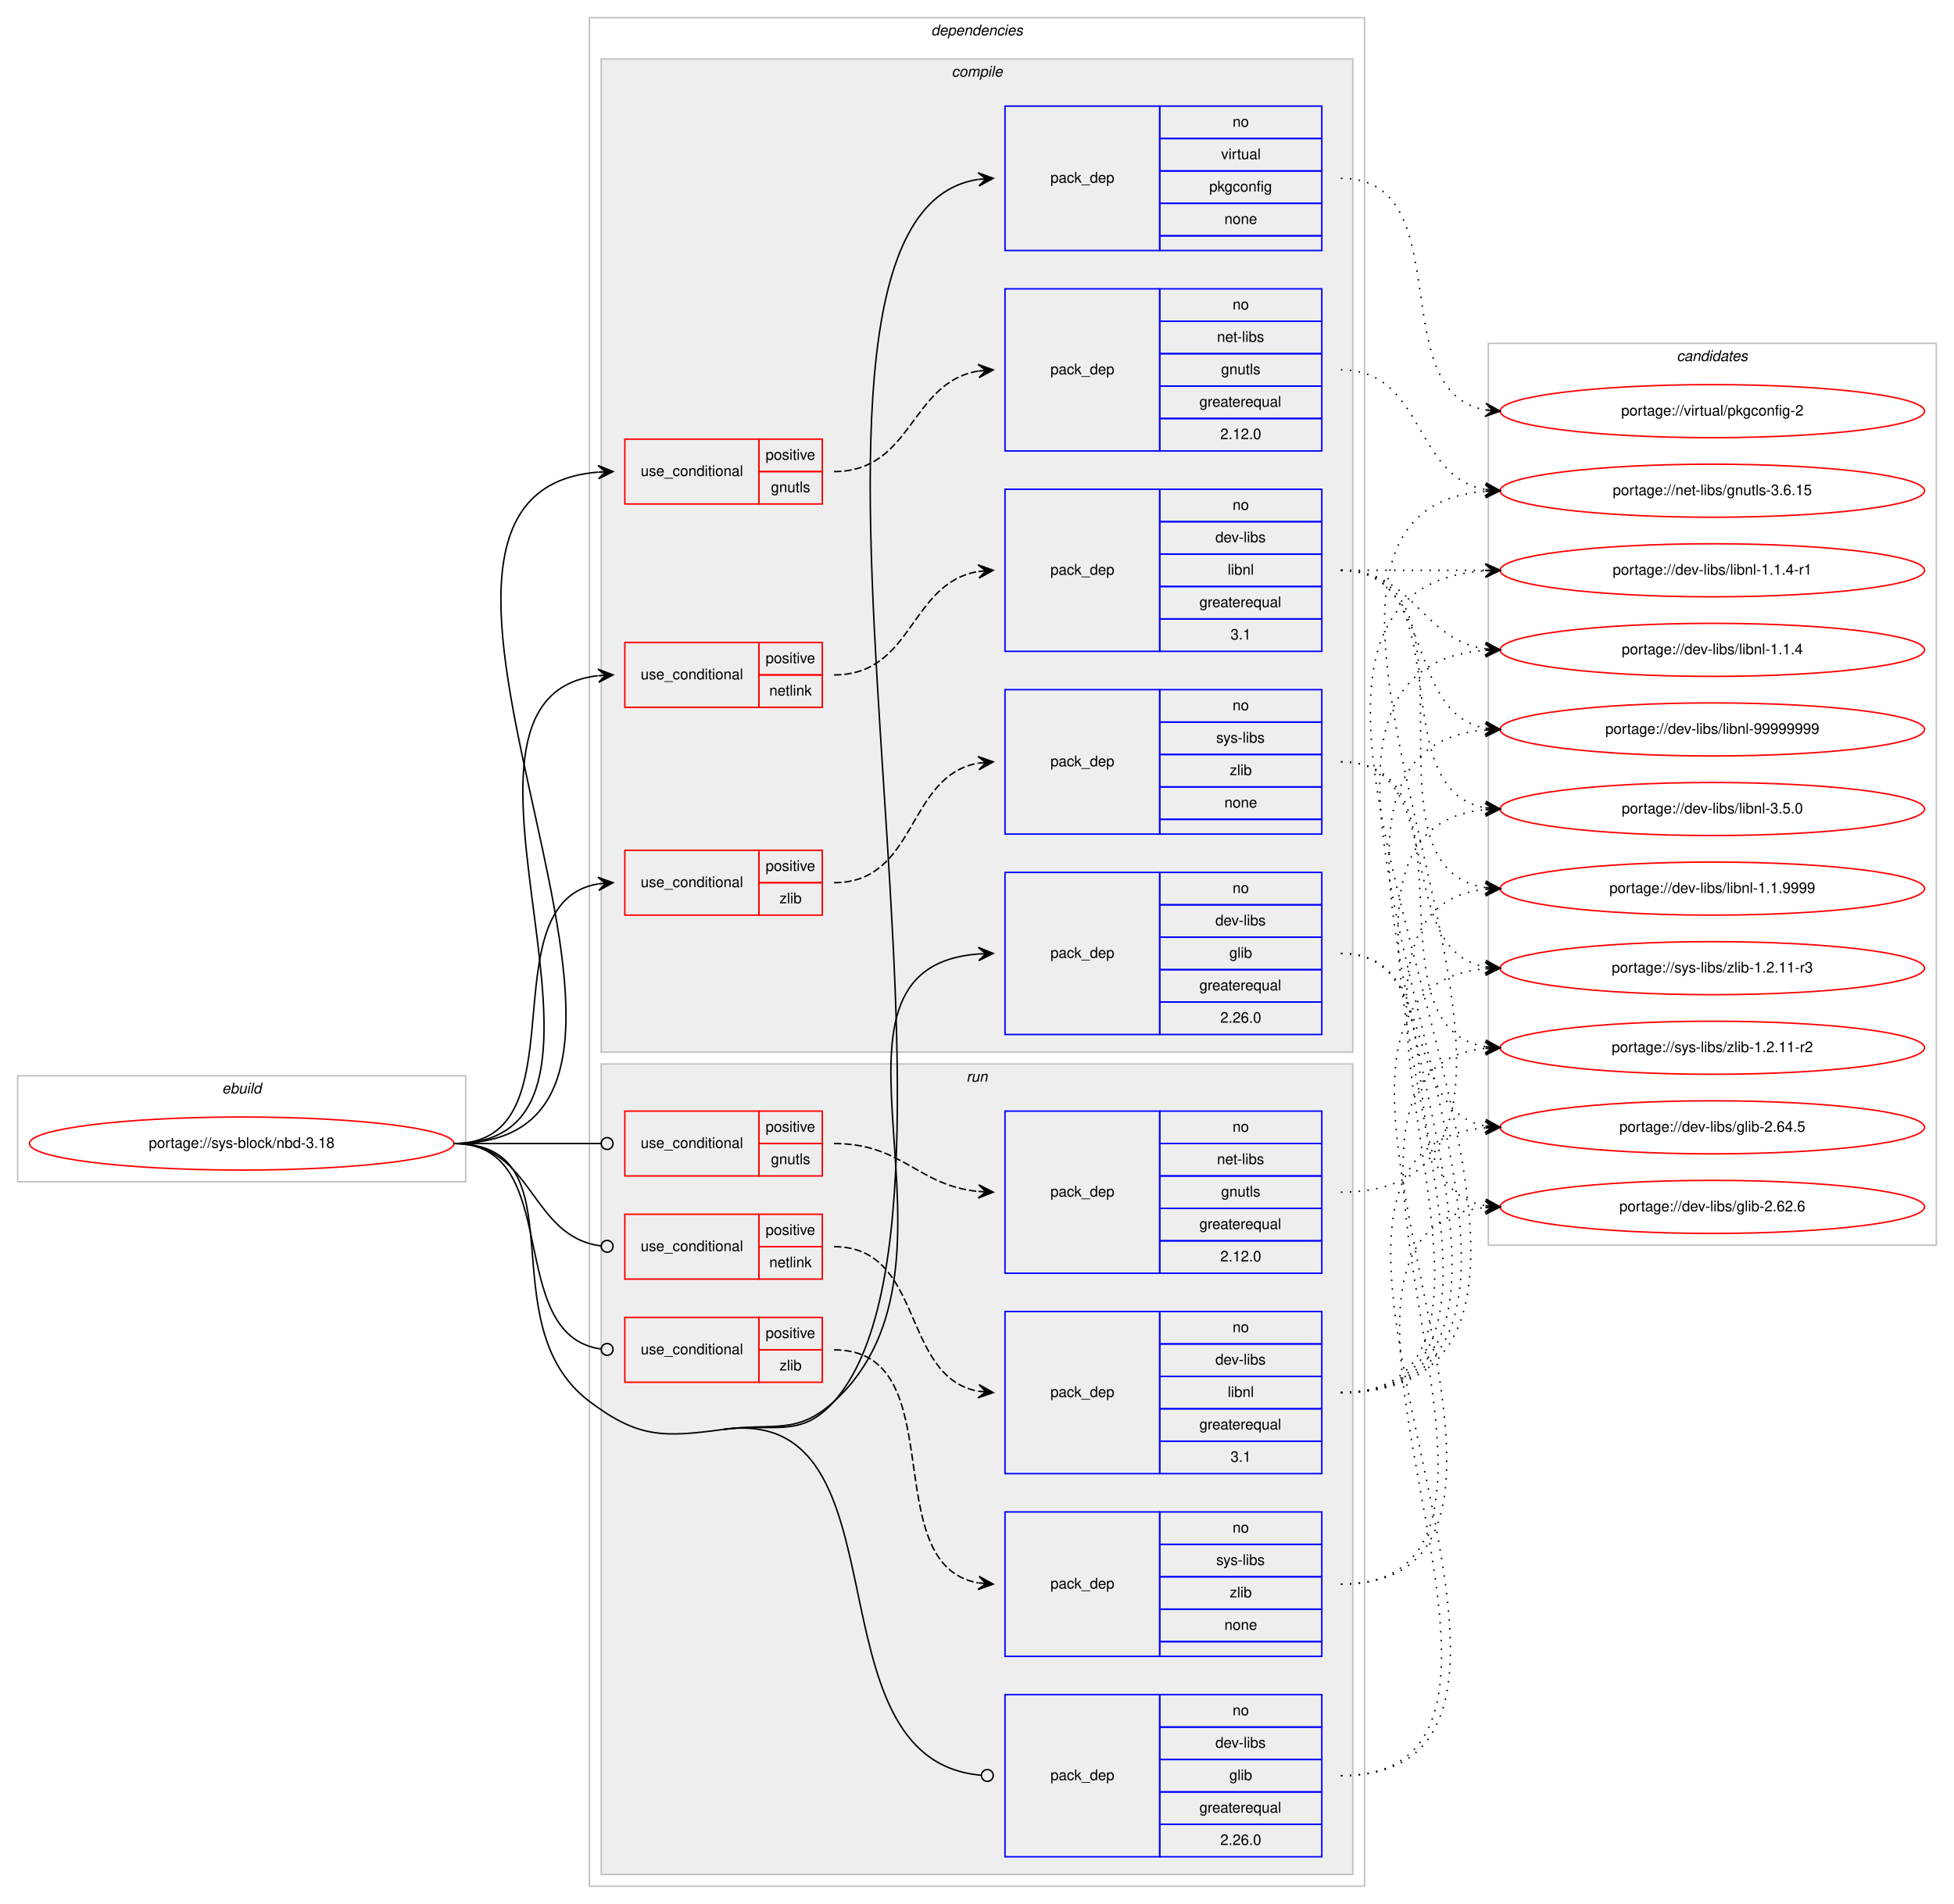
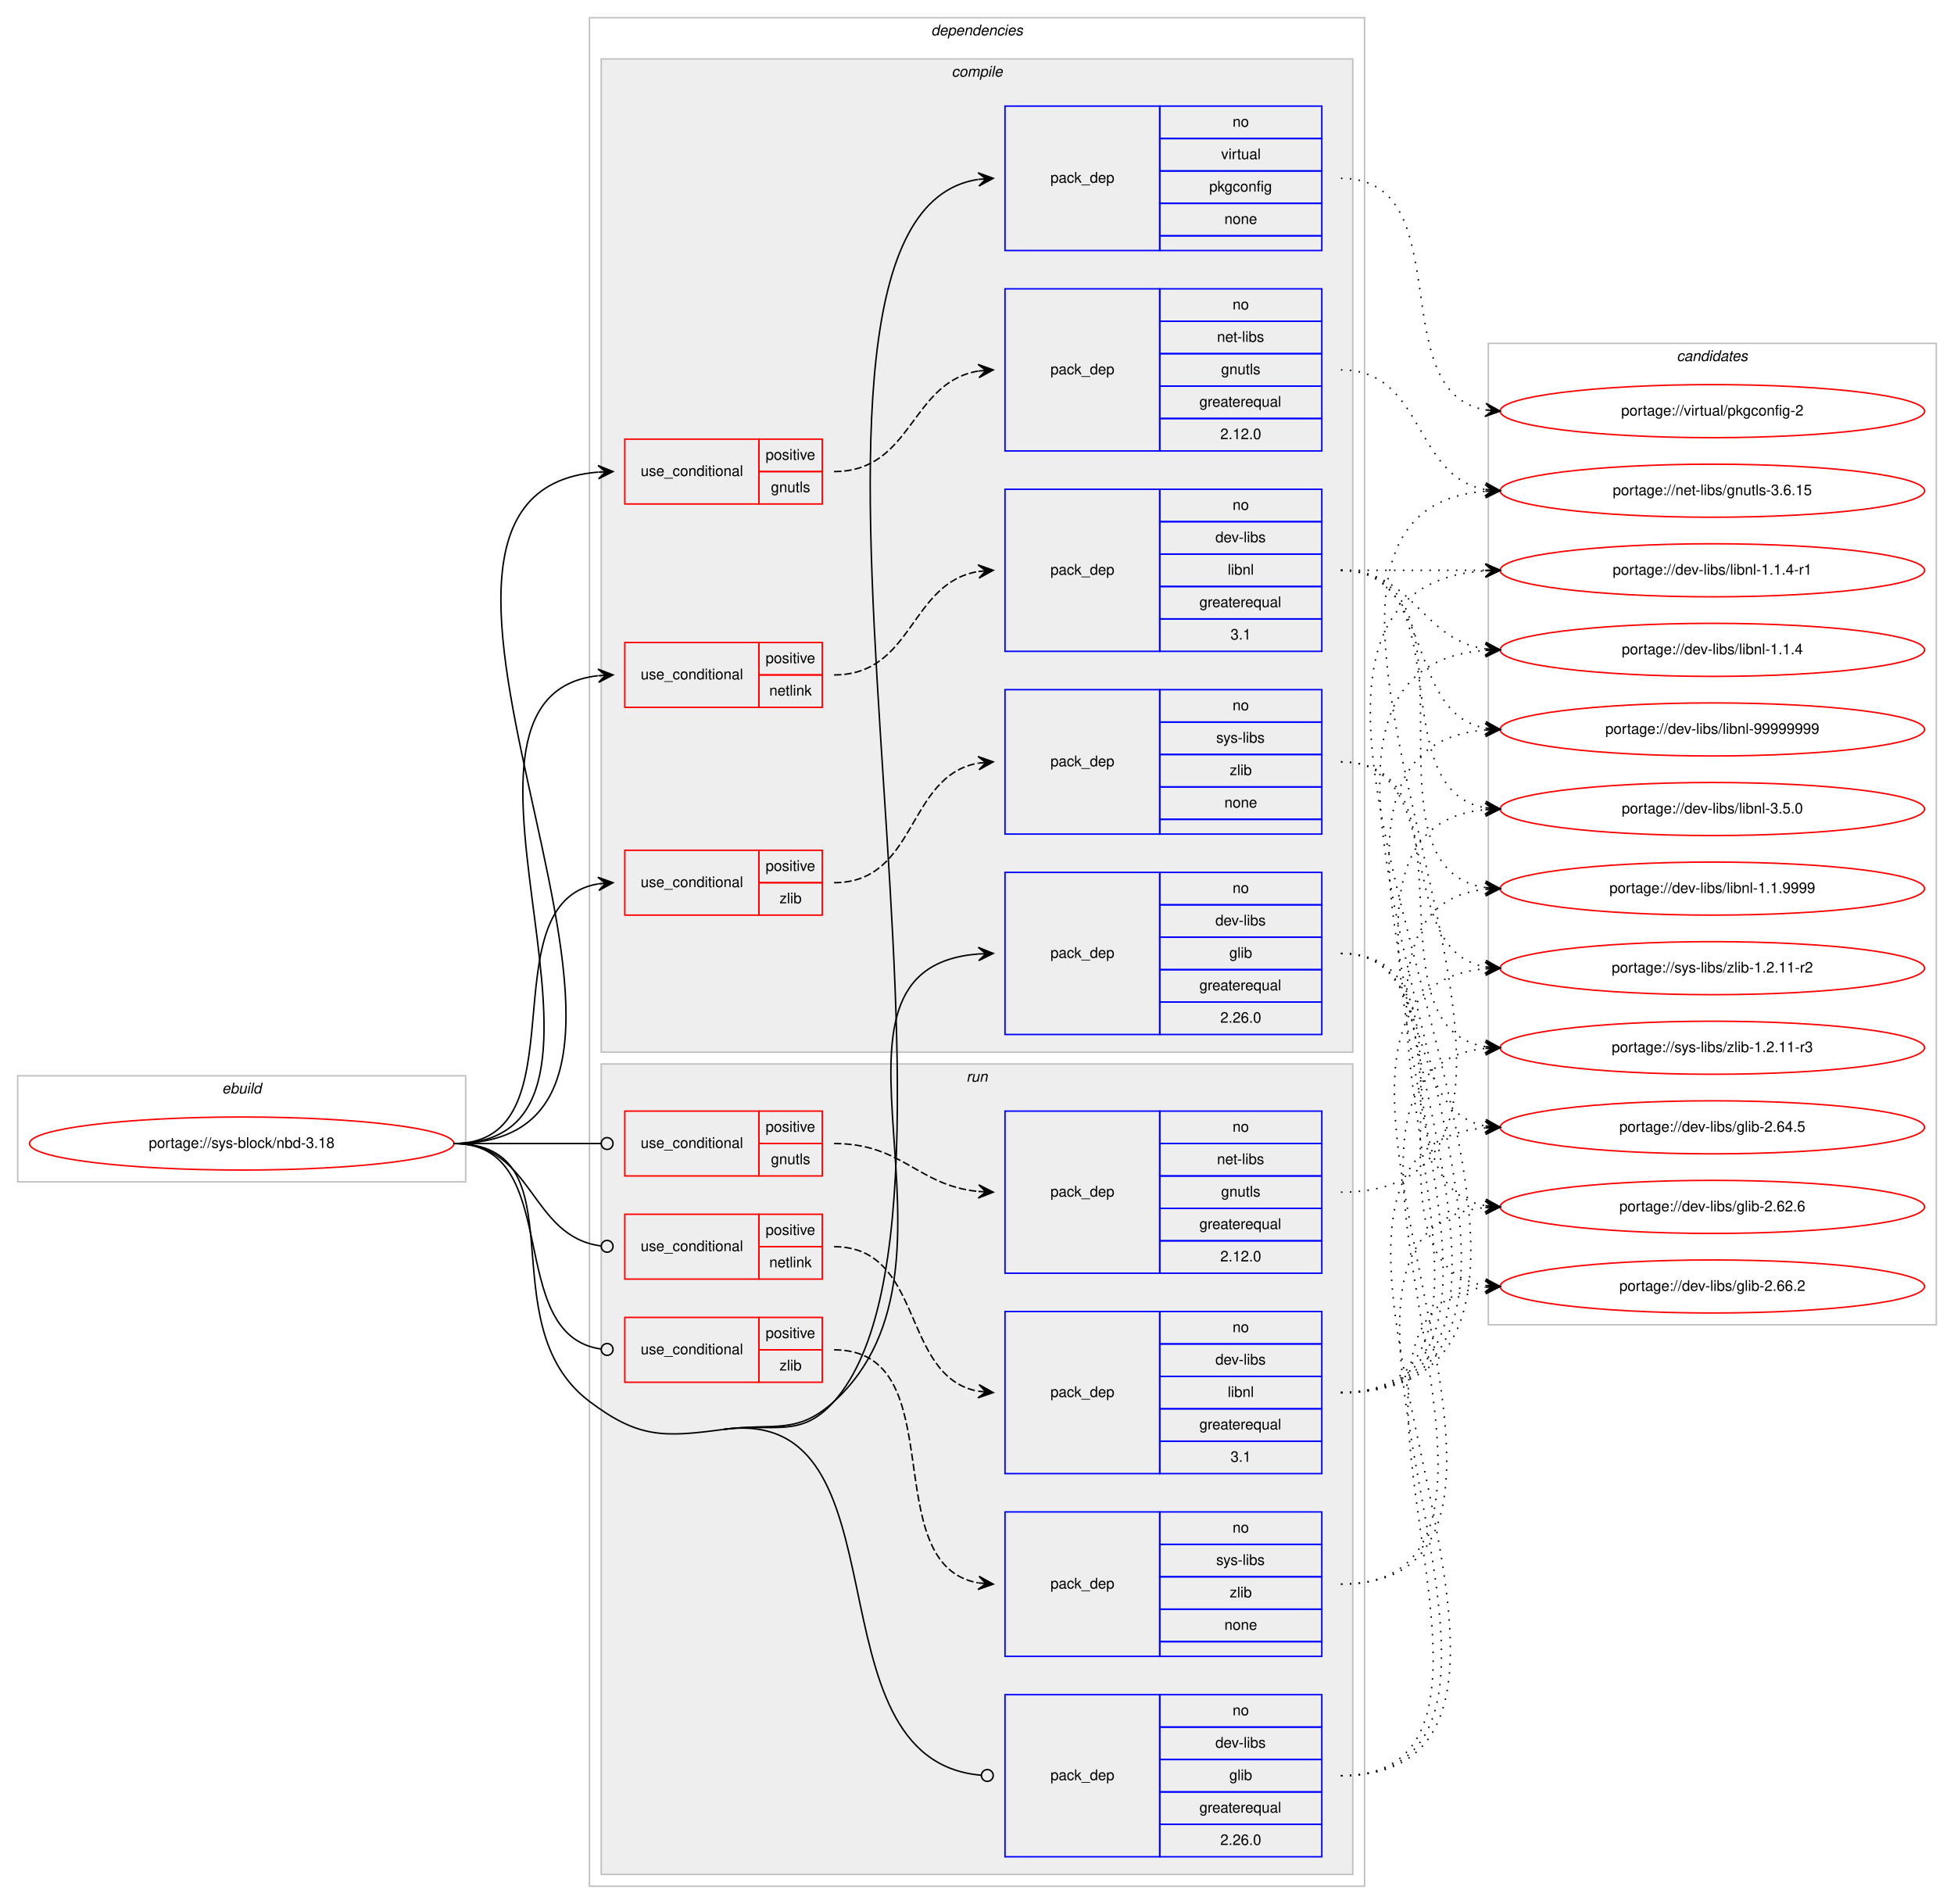
<svg xmlns="http://www.w3.org/2000/svg" xmlns:xlink="http://www.w3.org/1999/xlink" width="1326pt" height="1292pt" viewBox="0.00 0.00 1326.00 1292.00">
  <g id="graph0" class="graph" transform="scale(1 1) rotate(0) translate(4 1288)">
    <polygon fill="#ffffff" stroke="transparent" points="-4,4 -4,-1288 1322,-1288 1322,4 -4,4" />
    <g id="clust1" class="cluster">
      <polygon fill="none" stroke="#c0c0c0" points="8,-486 8,-558 312,-558 312,-486 8,-486" />
      <text text-anchor="start" x="146.663" y="-546" font-family="Helvetica,sans-Serif" font-style="italic" font-size="10.00" fill="#000000">ebuild</text>
    </g>
    <g id="clust2" class="cluster">
      <polygon fill="none" stroke="#c0c0c0" points="396,-8 396,-1276 922,-1276 922,-8 396,-8" />
      <text text-anchor="start" x="627.875" y="-1264" font-family="Helvetica,sans-Serif" font-style="italic" font-size="10.00" fill="#000000">dependencies</text>
    </g>
    <g id="clust3" class="cluster">
      <polygon fill="#eeeeee" stroke="#c0c0c0" points="404,-574 404,-1248 914,-1248 914,-574 404,-574" />
      <text text-anchor="start" x="641.778" y="-1236" font-family="Helvetica,sans-Serif" font-style="italic" font-size="10.00" fill="#000000">compile</text>
    </g>
    <g id="clust13" class="cluster">
      <polygon fill="#eeeeee" stroke="#c0c0c0" points="404,-16 404,-566 914,-566 914,-16 404,-16" />
      <text text-anchor="start" x="651.777" y="-554" font-family="Helvetica,sans-Serif" font-style="italic" font-size="10.00" fill="#000000">run</text>
    </g>
    <g id="clust21" class="cluster">
-       <polygon fill="none" stroke="#c0c0c0" points="1006,-443 1006,-1055 1310,-1055 1310,-443 1006,-443" />
+       <polygon fill="none" stroke="#c0c0c0" points="1006,-389 1006,-1055 1310,-1055 1310,-389 1006,-389" />
      <text text-anchor="start" x="1133.824" y="-1043" font-family="Helvetica,sans-Serif" font-style="italic" font-size="10.00" fill="#000000">candidates</text>
    </g>
    <g id="node1" class="node">
      <g id="a_node1">
        <a xlink:href="../sys-block/nbd-3.18.svg" xlink:title="portage://sys-block/nbd-3.18">
          <ellipse fill="none" stroke="#ff0000" cx="160" cy="-512" rx="144" ry="18" />
          <text text-anchor="middle" x="160" y="-509" font-family="Helvetica,sans-Serif" font-size="10.00" fill="#000000">portage://sys-block/nbd-3.18</text>
        </a>
      </g>
    </g>
    <g id="node2" class="node">
      <polygon fill="none" stroke="#ff0000" points="420,-946 420,-990 511,-990 511,-946 420,-946" />
      <text text-anchor="start" x="430.767" y="-965" font-family="Helvetica,sans-Serif" font-size="10.00" fill="#000000">use_conditional</text>
      <polygon fill="none" stroke="#ff0000" points="511,-968 511,-990 554,-990 554,-968 511,-968" />
      <text text-anchor="start" x="515.553" y="-976" font-family="Helvetica,sans-Serif" font-size="10.00" fill="#000000">positive</text>
      <polygon fill="none" stroke="#ff0000" points="511,-946 511,-968 554,-968 554,-946 511,-946" />
      <text text-anchor="start" x="519.163" y="-954" font-family="Helvetica,sans-Serif" font-size="10.00" fill="#000000">gnutls</text>
    </g>
    <g id="edge2" class="edge">
      <path fill="none" stroke="#000000" d="M304,-512C508.714,-512 214.122,-952.547 401.77,-967.605" />
      <polygon fill="#000000" stroke="#000000" points="412,-968 401.834,-972.111 407.004,-967.807 402.007,-967.614 402.007,-967.614 402.007,-967.614 407.004,-967.807 402.181,-963.117 412,-968 412,-968" />
    </g>
    <g id="node4" class="node">
      <polygon fill="none" stroke="#ff0000" points="420,-808 420,-852 511,-852 511,-808 420,-808" />
      <text text-anchor="start" x="430.767" y="-827" font-family="Helvetica,sans-Serif" font-size="10.00" fill="#000000">use_conditional</text>
      <polygon fill="none" stroke="#ff0000" points="511,-830 511,-852 554,-852 554,-830 511,-830" />
      <text text-anchor="start" x="515.553" y="-838" font-family="Helvetica,sans-Serif" font-size="10.00" fill="#000000">positive</text>
      <polygon fill="none" stroke="#ff0000" points="511,-808 511,-830 554,-830 554,-808 511,-808" />
      <text text-anchor="start" x="518.053" y="-816" font-family="Helvetica,sans-Serif" font-size="10.00" fill="#000000">netlink</text>
    </g>
    <g id="edge4" class="edge">
      <path fill="none" stroke="#000000" d="M304,-512C449.618,-512 271.839,-814.662 401.665,-829.441" />
      <polygon fill="#000000" stroke="#000000" points="412,-830 401.771,-833.953 407.007,-829.73 402.015,-829.459 402.015,-829.459 402.015,-829.459 407.007,-829.73 402.258,-824.966 412,-830 412,-830" />
    </g>
    <g id="node6" class="node">
      <polygon fill="none" stroke="#ff0000" points="420,-667 420,-711 511,-711 511,-667 420,-667" />
      <text text-anchor="start" x="430.767" y="-686" font-family="Helvetica,sans-Serif" font-size="10.00" fill="#000000">use_conditional</text>
      <polygon fill="none" stroke="#ff0000" points="511,-689 511,-711 554,-711 554,-689 511,-689" />
      <text text-anchor="start" x="515.553" y="-697" font-family="Helvetica,sans-Serif" font-size="10.00" fill="#000000">positive</text>
      <polygon fill="none" stroke="#ff0000" points="511,-667 511,-689 554,-689 554,-667 511,-667" />
      <text text-anchor="start" x="525.001" y="-675" font-family="Helvetica,sans-Serif" font-size="10.00" fill="#000000">zlib</text>
    </g>
    <g id="edge6" class="edge">
      <path fill="none" stroke="#000000" d="M304,-512C392.555,-512 325.55,-675.442 401.952,-688.211" />
      <polygon fill="#000000" stroke="#000000" points="412,-689 401.678,-692.703 407.015,-688.609 402.031,-688.217 402.031,-688.217 402.031,-688.217 407.015,-688.609 402.383,-683.731 412,-689 412,-689" />
    </g>
    <g id="node8" class="node">
      <polygon fill="none" stroke="#0000ff" points="678,-586 678,-696 783,-696 783,-586 678,-586" />
      <text text-anchor="start" x="708.823" y="-638" font-family="Helvetica,sans-Serif" font-size="10.00" fill="#000000">pack_dep</text>
      <polygon fill="none" stroke="#0000ff" points="783,-674 783,-696 893,-696 893,-674 783,-674" />
      <text text-anchor="start" x="832.441" y="-682" font-family="Helvetica,sans-Serif" font-size="10.00" fill="#000000">no</text>
      <polygon fill="none" stroke="#0000ff" points="783,-652 783,-674 893,-674 893,-652 783,-652" />
      <text text-anchor="start" x="820.778" y="-660" font-family="Helvetica,sans-Serif" font-size="10.00" fill="#000000">dev-libs</text>
      <polygon fill="none" stroke="#0000ff" points="783,-630 783,-652 893,-652 893,-630 783,-630" />
      <text text-anchor="start" x="830.222" y="-638" font-family="Helvetica,sans-Serif" font-size="10.00" fill="#000000">glib</text>
      <polygon fill="none" stroke="#0000ff" points="783,-608 783,-630 893,-630 893,-608 783,-608" />
      <text text-anchor="start" x="809.936" y="-616" font-family="Helvetica,sans-Serif" font-size="10.00" fill="#000000">greaterequal</text>
      <polygon fill="none" stroke="#0000ff" points="783,-586 783,-608 893,-608 893,-586 783,-586" />
      <text text-anchor="start" x="824.103" y="-594" font-family="Helvetica,sans-Serif" font-size="10.00" fill="#000000">2.26.0</text>
    </g>
    <g id="edge7" class="edge">
      <path fill="none" stroke="#000000" d="M487,-318C521.077,-322.601 536.578,-313.845 562,-337 665.415,-431.195 533.372,-630.937 660,-640.634" />
      <polygon fill="#000000" stroke="#000000" points="670,-641 659.842,-645.131 665.003,-640.817 660.007,-640.634 660.007,-640.634 660.007,-640.634 665.003,-640.817 660.172,-636.137 670,-641 670,-641" />
    </g>
    <g id="node9" class="node">
      <polygon fill="none" stroke="#0000ff" points="678,-1118 678,-1216 783,-1216 783,-1118 678,-1118" />
      <text text-anchor="start" x="708.823" y="-1164" font-family="Helvetica,sans-Serif" font-size="10.00" fill="#000000">pack_dep</text>
      <polygon fill="none" stroke="#0000ff" points="783,-1194 783,-1216 893,-1216 893,-1194 783,-1194" />
      <text text-anchor="start" x="832.441" y="-1202" font-family="Helvetica,sans-Serif" font-size="10.00" fill="#000000">no</text>
      <polygon fill="none" stroke="#0000ff" points="783,-1172 783,-1194 893,-1194 893,-1172 783,-1172" />
      <text text-anchor="start" x="824.668" y="-1180" font-family="Helvetica,sans-Serif" font-size="10.00" fill="#000000">virtual</text>
      <polygon fill="none" stroke="#0000ff" points="783,-1150 783,-1172 893,-1172 893,-1150 783,-1150" />
      <text text-anchor="start" x="816.604" y="-1158" font-family="Helvetica,sans-Serif" font-size="10.00" fill="#000000">pkgconfig</text>
      <polygon fill="none" stroke="#0000ff" points="783,-1128 783,-1150 893,-1150 893,-1128 783,-1128" />
      <text text-anchor="start" x="826.882" y="-1136" font-family="Helvetica,sans-Serif" font-size="10.00" fill="#000000">none</text>
      <polygon fill="none" stroke="#0000ff" points="783,-1118 783,-1128 893,-1128 893,-1118 783,-1118" />
    </g>
    <g id="edge8" class="edge">
      <path fill="none" stroke="#000000" d="M487,-318C521.077,-322.601 539.17,-311.286 562,-337 683.136,-473.443 491.557,-1140.886 659.791,-1166.257" />
      <polygon fill="#000000" stroke="#000000" points="670,-1167 659.7,-1170.762 665.013,-1166.637 660.026,-1166.274 660.026,-1166.274 660.026,-1166.274 665.013,-1166.637 660.353,-1161.786 670,-1167 670,-1167" />
    </g>
    <g id="node10" class="node">
      <polygon fill="none" stroke="#ff0000" points="420,-490 420,-534 511,-534 511,-490 420,-490" />
      <text text-anchor="start" x="430.767" y="-509" font-family="Helvetica,sans-Serif" font-size="10.00" fill="#000000">use_conditional</text>
      <polygon fill="none" stroke="#ff0000" points="511,-512 511,-534 554,-534 554,-512 511,-512" />
      <text text-anchor="start" x="515.553" y="-520" font-family="Helvetica,sans-Serif" font-size="10.00" fill="#000000">positive</text>
      <polygon fill="none" stroke="#ff0000" points="511,-490 511,-512 554,-512 554,-490 511,-490" />
      <text text-anchor="start" x="519.163" y="-498" font-family="Helvetica,sans-Serif" font-size="10.00" fill="#000000">gnutls</text>
    </g>
    <g id="edge10" class="edge">
      <path fill="none" stroke="#000000" d="M304,-512C349.188,-512 362.47,-512 403.919,-512" />
      <ellipse fill="none" stroke="#000000" cx="408" cy="-512" rx="4" ry="4" />
    </g>
    <g id="node12" class="node">
      <polygon fill="none" stroke="#ff0000" points="420,-420 420,-464 511,-464 511,-420 420,-420" />
      <text text-anchor="start" x="430.767" y="-439" font-family="Helvetica,sans-Serif" font-size="10.00" fill="#000000">use_conditional</text>
      <polygon fill="none" stroke="#ff0000" points="511,-442 511,-464 554,-464 554,-442 511,-442" />
      <text text-anchor="start" x="515.553" y="-450" font-family="Helvetica,sans-Serif" font-size="10.00" fill="#000000">positive</text>
      <polygon fill="none" stroke="#ff0000" points="511,-420 511,-442 554,-442 554,-420 511,-420" />
      <text text-anchor="start" x="518.053" y="-428" font-family="Helvetica,sans-Serif" font-size="10.00" fill="#000000">netlink</text>
    </g>
    <g id="edge12" class="edge">
      <path fill="none" stroke="#000000" d="M304,-512C358.296,-512 355.286,-448.929 403.761,-442.523" />
      <ellipse fill="none" stroke="#000000" cx="408.008" cy="-442.254" rx="4" ry="4" />
    </g>
    <g id="node14" class="node">
      <polygon fill="none" stroke="#ff0000" points="420,-350 420,-394 511,-394 511,-350 420,-350" />
      <text text-anchor="start" x="430.767" y="-369" font-family="Helvetica,sans-Serif" font-size="10.00" fill="#000000">use_conditional</text>
      <polygon fill="none" stroke="#ff0000" points="511,-372 511,-394 554,-394 554,-372 511,-372" />
      <text text-anchor="start" x="515.553" y="-380" font-family="Helvetica,sans-Serif" font-size="10.00" fill="#000000">positive</text>
      <polygon fill="none" stroke="#ff0000" points="511,-350 511,-372 554,-372 554,-350 511,-350" />
      <text text-anchor="start" x="525.001" y="-358" font-family="Helvetica,sans-Serif" font-size="10.00" fill="#000000">zlib</text>
    </g>
    <g id="edge14" class="edge">
      <path fill="none" stroke="#000000" d="M304,-512C379.669,-512 336.888,-382.198 403.766,-372.564" />
      <ellipse fill="none" stroke="#000000" cx="408.009" cy="-372.273" rx="4" ry="4" />
    </g>
    <g id="node16" class="node">
      <polygon fill="none" stroke="#0000ff" points="678,-28 678,-138 783,-138 783,-28 678,-28" />
      <text text-anchor="start" x="708.823" y="-80" font-family="Helvetica,sans-Serif" font-size="10.00" fill="#000000">pack_dep</text>
      <polygon fill="none" stroke="#0000ff" points="783,-116 783,-138 893,-138 893,-116 783,-116" />
      <text text-anchor="start" x="832.441" y="-124" font-family="Helvetica,sans-Serif" font-size="10.00" fill="#000000">no</text>
      <polygon fill="none" stroke="#0000ff" points="783,-94 783,-116 893,-116 893,-94 783,-94" />
      <text text-anchor="start" x="820.778" y="-102" font-family="Helvetica,sans-Serif" font-size="10.00" fill="#000000">dev-libs</text>
      <polygon fill="none" stroke="#0000ff" points="783,-72 783,-94 893,-94 893,-72 783,-72" />
      <text text-anchor="start" x="830.222" y="-80" font-family="Helvetica,sans-Serif" font-size="10.00" fill="#000000">glib</text>
      <polygon fill="none" stroke="#0000ff" points="783,-50 783,-72 893,-72 893,-50 783,-50" />
      <text text-anchor="start" x="809.936" y="-58" font-family="Helvetica,sans-Serif" font-size="10.00" fill="#000000">greaterequal</text>
      <polygon fill="none" stroke="#0000ff" points="783,-28 783,-50 893,-50 893,-28 783,-28" />
      <text text-anchor="start" x="824.103" y="-36" font-family="Helvetica,sans-Serif" font-size="10.00" fill="#000000">2.26.0</text>
    </g>
    <g id="edge15" class="edge">
      <path fill="none" stroke="#000000" d="M487,-318C615.369,-335.332 540.987,-93.734 661.759,-83.345" />
      <ellipse fill="none" stroke="#000000" cx="666.004" cy="-83.167" rx="4" ry="4" />
      <path fill="none" stroke="#000000" d="M304,-512C391.871,-512 325.852,-389.92 396,-337 428.983,-312.117 446.055,-312.472 487,-318" />
    </g>
    <g id="node3" class="node">
      <polygon fill="none" stroke="#0000ff" points="678,-982 678,-1092 783,-1092 783,-982 678,-982" />
      <text text-anchor="start" x="708.823" y="-1034" font-family="Helvetica,sans-Serif" font-size="10.00" fill="#000000">pack_dep</text>
      <polygon fill="none" stroke="#0000ff" points="783,-1070 783,-1092 893,-1092 893,-1070 783,-1070" />
      <text text-anchor="start" x="832.441" y="-1078" font-family="Helvetica,sans-Serif" font-size="10.00" fill="#000000">no</text>
      <polygon fill="none" stroke="#0000ff" points="783,-1048 783,-1070 893,-1070 893,-1048 783,-1048" />
      <text text-anchor="start" x="821.889" y="-1056" font-family="Helvetica,sans-Serif" font-size="10.00" fill="#000000">net-libs</text>
      <polygon fill="none" stroke="#0000ff" points="783,-1026 783,-1048 893,-1048 893,-1026 783,-1026" />
      <text text-anchor="start" x="824.663" y="-1034" font-family="Helvetica,sans-Serif" font-size="10.00" fill="#000000">gnutls</text>
      <polygon fill="none" stroke="#0000ff" points="783,-1004 783,-1026 893,-1026 893,-1004 783,-1004" />
      <text text-anchor="start" x="809.936" y="-1012" font-family="Helvetica,sans-Serif" font-size="10.00" fill="#000000">greaterequal</text>
      <polygon fill="none" stroke="#0000ff" points="783,-982 783,-1004 893,-1004 893,-982 783,-982" />
      <text text-anchor="start" x="824.103" y="-990" font-family="Helvetica,sans-Serif" font-size="10.00" fill="#000000">2.12.0</text>
    </g>
    <g id="edge1" class="edge">
      <path fill="none" stroke="#000000" stroke-dasharray="5,2" d="M562,-968C615.4,-968 613.534,-1028.645 660.026,-1036.225" />
      <polygon fill="#000000" stroke="#000000" points="670,-1037 659.681,-1040.712 665.015,-1036.613 660.03,-1036.225 660.03,-1036.225 660.03,-1036.225 665.015,-1036.613 660.379,-1031.739 670,-1037 670,-1037" />
    </g>
    <g id="node17" class="node">
      <g id="a_node17">
        <a xlink:href="../net-libs/gnutls-3.6.15.svg" xlink:title="portage://net-libs/gnutls-3.6.15">
          <ellipse fill="none" stroke="#ff0000" cx="1158" cy="-955" rx="144" ry="18" />
          <text text-anchor="middle" x="1158" y="-952" font-family="Helvetica,sans-Serif" font-size="10.00" fill="#000000">portage://net-libs/gnutls-3.6.15</text>
        </a>
      </g>
    </g>
    <g id="edge16" class="edge">
      <path fill="none" stroke="#000000" stroke-dasharray="1,5" d="M906,-1037C962.619,-1037 954.983,-964.629 1003.821,-955.865" />
      <polygon fill="#000000" stroke="#000000" points="1014,-955 1004.417,-960.331 1009.018,-955.424 1004.036,-955.847 1004.036,-955.847 1004.036,-955.847 1009.018,-955.424 1003.655,-951.363 1014,-955 1014,-955" />
    </g>
    <g id="node5" class="node">
      <polygon fill="none" stroke="#0000ff" points="678,-846 678,-956 783,-956 783,-846 678,-846" />
      <text text-anchor="start" x="708.823" y="-898" font-family="Helvetica,sans-Serif" font-size="10.00" fill="#000000">pack_dep</text>
      <polygon fill="none" stroke="#0000ff" points="783,-934 783,-956 893,-956 893,-934 783,-934" />
      <text text-anchor="start" x="832.441" y="-942" font-family="Helvetica,sans-Serif" font-size="10.00" fill="#000000">no</text>
      <polygon fill="none" stroke="#0000ff" points="783,-912 783,-934 893,-934 893,-912 783,-912" />
      <text text-anchor="start" x="820.778" y="-920" font-family="Helvetica,sans-Serif" font-size="10.00" fill="#000000">dev-libs</text>
      <polygon fill="none" stroke="#0000ff" points="783,-890 783,-912 893,-912 893,-890 783,-890" />
      <text text-anchor="start" x="829.112" y="-898" font-family="Helvetica,sans-Serif" font-size="10.00" fill="#000000">libnl</text>
      <polygon fill="none" stroke="#0000ff" points="783,-868 783,-890 893,-890 893,-868 783,-868" />
      <text text-anchor="start" x="809.936" y="-876" font-family="Helvetica,sans-Serif" font-size="10.00" fill="#000000">greaterequal</text>
      <polygon fill="none" stroke="#0000ff" points="783,-846 783,-868 893,-868 893,-846 783,-846" />
      <text text-anchor="start" x="831.052" y="-854" font-family="Helvetica,sans-Serif" font-size="10.00" fill="#000000">3.1</text>
    </g>
    <g id="edge3" class="edge">
      <path fill="none" stroke="#000000" stroke-dasharray="5,2" d="M562,-830C615.853,-830 613.166,-892.402 659.952,-900.203" />
      <polygon fill="#000000" stroke="#000000" points="670,-901 659.675,-904.695 665.016,-900.604 660.031,-900.209 660.031,-900.209 660.031,-900.209 665.016,-900.604 660.387,-895.723 670,-901 670,-901" />
    </g>
    <g id="node18" class="node">
      <g id="a_node18">
        <a xlink:href="../dev-libs/libnl-99999999.svg" xlink:title="portage://dev-libs/libnl-99999999">
          <ellipse fill="none" stroke="#ff0000" cx="1158" cy="-793" rx="144" ry="18" />
          <text text-anchor="middle" x="1158" y="-790" font-family="Helvetica,sans-Serif" font-size="10.00" fill="#000000">portage://dev-libs/libnl-99999999</text>
        </a>
      </g>
    </g>
    <g id="edge17" class="edge">
      <path fill="none" stroke="#000000" stroke-dasharray="1,5" d="M906,-901C970.303,-901 948.78,-804.09 1004.031,-793.869" />
      <polygon fill="#000000" stroke="#000000" points="1014,-793 1004.429,-798.352 1009.019,-793.434 1004.038,-793.869 1004.038,-793.869 1004.038,-793.869 1009.019,-793.434 1003.647,-789.386 1014,-793 1014,-793" />
    </g>
    <g id="node19" class="node">
      <g id="a_node19">
        <a xlink:href="../dev-libs/libnl-3.5.0.svg" xlink:title="portage://dev-libs/libnl-3.5.0">
          <ellipse fill="none" stroke="#ff0000" cx="1158" cy="-739" rx="144" ry="18" />
          <text text-anchor="middle" x="1158" y="-736" font-family="Helvetica,sans-Serif" font-size="10.00" fill="#000000">portage://dev-libs/libnl-3.5.0</text>
        </a>
      </g>
    </g>
    <g id="edge18" class="edge">
      <path fill="none" stroke="#000000" stroke-dasharray="1,5" d="M906,-901C988.815,-901 932.779,-752.623 1003.661,-739.872" />
      <polygon fill="#000000" stroke="#000000" points="1014,-739 1004.413,-744.324 1009.018,-739.42 1004.035,-739.84 1004.035,-739.84 1004.035,-739.84 1009.018,-739.42 1003.657,-735.356 1014,-739 1014,-739" />
    </g>
    <g id="node20" class="node">
      <g id="a_node20">
        <a xlink:href="../dev-libs/libnl-1.1.9999.svg" xlink:title="portage://dev-libs/libnl-1.1.9999">
          <ellipse fill="none" stroke="#ff0000" cx="1158" cy="-685" rx="144" ry="18" />
          <text text-anchor="middle" x="1158" y="-682" font-family="Helvetica,sans-Serif" font-size="10.00" fill="#000000">portage://dev-libs/libnl-1.1.9999</text>
        </a>
      </g>
    </g>
    <g id="edge19" class="edge">
      <path fill="none" stroke="#000000" stroke-dasharray="1,5" d="M906,-901C1009.768,-901 913.516,-699.106 1004.001,-685.699" />
      <polygon fill="#000000" stroke="#000000" points="1014,-685 1004.338,-690.186 1009.012,-685.348 1004.024,-685.697 1004.024,-685.697 1004.024,-685.697 1009.012,-685.348 1003.711,-681.208 1014,-685 1014,-685" />
    </g>
    <g id="node21" class="node">
      <g id="a_node21">
        <a xlink:href="../dev-libs/libnl-1.1.4-r1.svg" xlink:title="portage://dev-libs/libnl-1.1.4-r1">
          <ellipse fill="none" stroke="#ff0000" cx="1158" cy="-901" rx="144" ry="18" />
          <text text-anchor="middle" x="1158" y="-898" font-family="Helvetica,sans-Serif" font-size="10.00" fill="#000000">portage://dev-libs/libnl-1.1.4-r1</text>
        </a>
      </g>
    </g>
    <g id="edge20" class="edge">
      <path fill="none" stroke="#000000" stroke-dasharray="1,5" d="M906,-901C950.438,-901 964.02,-901 1003.878,-901" />
      <polygon fill="#000000" stroke="#000000" points="1014,-901 1004,-905.5 1009,-901 1004,-901 1004,-901 1004,-901 1009,-901 1004,-896.5 1014,-901 1014,-901" />
    </g>
    <g id="node22" class="node">
      <g id="a_node22">
        <a xlink:href="../dev-libs/libnl-1.1.4.svg" xlink:title="portage://dev-libs/libnl-1.1.4">
          <ellipse fill="none" stroke="#ff0000" cx="1158" cy="-847" rx="144" ry="18" />
          <text text-anchor="middle" x="1158" y="-844" font-family="Helvetica,sans-Serif" font-size="10.00" fill="#000000">portage://dev-libs/libnl-1.1.4</text>
        </a>
      </g>
    </g>
    <g id="edge21" class="edge">
      <path fill="none" stroke="#000000" stroke-dasharray="1,5" d="M906,-901C956.102,-901 960.012,-853.934 1003.979,-847.683" />
      <polygon fill="#000000" stroke="#000000" points="1014,-847 1004.329,-852.169 1009.012,-847.34 1004.023,-847.68 1004.023,-847.68 1004.023,-847.68 1009.012,-847.34 1003.717,-843.19 1014,-847 1014,-847" />
    </g>
    <g id="node7" class="node">
      <polygon fill="none" stroke="#0000ff" points="678,-722 678,-820 783,-820 783,-722 678,-722" />
      <text text-anchor="start" x="708.823" y="-768" font-family="Helvetica,sans-Serif" font-size="10.00" fill="#000000">pack_dep</text>
      <polygon fill="none" stroke="#0000ff" points="783,-798 783,-820 893,-820 893,-798 783,-798" />
      <text text-anchor="start" x="832.441" y="-806" font-family="Helvetica,sans-Serif" font-size="10.00" fill="#000000">no</text>
      <polygon fill="none" stroke="#0000ff" points="783,-776 783,-798 893,-798 893,-776 783,-776" />
      <text text-anchor="start" x="821.337" y="-784" font-family="Helvetica,sans-Serif" font-size="10.00" fill="#000000">sys-libs</text>
      <polygon fill="none" stroke="#0000ff" points="783,-754 783,-776 893,-776 893,-754 783,-754" />
      <text text-anchor="start" x="830.501" y="-762" font-family="Helvetica,sans-Serif" font-size="10.00" fill="#000000">zlib</text>
      <polygon fill="none" stroke="#0000ff" points="783,-732 783,-754 893,-754 893,-732 783,-732" />
      <text text-anchor="start" x="826.882" y="-740" font-family="Helvetica,sans-Serif" font-size="10.00" fill="#000000">none</text>
      <polygon fill="none" stroke="#0000ff" points="783,-722 783,-732 893,-732 893,-722 783,-722" />
    </g>
    <g id="edge5" class="edge">
      <path fill="none" stroke="#000000" stroke-dasharray="5,2" d="M562,-689C618.619,-689 610.983,-761.371 659.821,-770.135" />
      <polygon fill="#000000" stroke="#000000" points="670,-771 659.655,-774.637 665.018,-770.576 660.036,-770.153 660.036,-770.153 660.036,-770.153 665.018,-770.576 660.417,-765.669 670,-771 670,-771" />
    </g>
    <g id="node23" class="node">
      <g id="a_node23">
        <a xlink:href="../sys-libs/zlib-1.2.11-r3.svg" xlink:title="portage://sys-libs/zlib-1.2.11-r3">
-           <ellipse fill="none" stroke="#ff0000" cx="1158" cy="-631" rx="144" ry="18" />
-           <text text-anchor="middle" x="1158" y="-628" font-family="Helvetica,sans-Serif" font-size="10.00" fill="#000000">portage://sys-libs/zlib-1.2.11-r3</text>
+           <ellipse fill="none" stroke="#ff0000" cx="1158" cy="-577" rx="144" ry="18" />
+           <text text-anchor="middle" x="1158" y="-574" font-family="Helvetica,sans-Serif" font-size="10.00" fill="#000000">portage://sys-libs/zlib-1.2.11-r3</text>
        </a>
      </g>
    </g>
    <g id="edge22" class="edge">
-       <path fill="none" stroke="#000000" stroke-dasharray="1,5" d="M906,-771C980.901,-771 939.744,-643.817 1003.765,-631.894" />
-       <polygon fill="#000000" stroke="#000000" points="1014,-631 1004.429,-636.353 1009.019,-631.435 1004.038,-631.87 1004.038,-631.87 1004.038,-631.87 1009.019,-631.435 1003.646,-627.387 1014,-631 1014,-631" />
+       <path fill="none" stroke="#000000" stroke-dasharray="1,5" d="M906,-771C1001.117,-771 921.53,-590.766 1004.022,-577.741" />
+       <polygon fill="#000000" stroke="#000000" points="1014,-577 1004.361,-582.229 1009.014,-577.371 1004.028,-577.741 1004.028,-577.741 1004.028,-577.741 1009.014,-577.371 1003.694,-573.254 1014,-577 1014,-577" />
    </g>
    <g id="node24" class="node">
      <g id="a_node24">
        <a xlink:href="../sys-libs/zlib-1.2.11-r2.svg" xlink:title="portage://sys-libs/zlib-1.2.11-r2">
-           <ellipse fill="none" stroke="#ff0000" cx="1158" cy="-577" rx="144" ry="18" />
-           <text text-anchor="middle" x="1158" y="-574" font-family="Helvetica,sans-Serif" font-size="10.00" fill="#000000">portage://sys-libs/zlib-1.2.11-r2</text>
+           <ellipse fill="none" stroke="#ff0000" cx="1158" cy="-631" rx="144" ry="18" />
+           <text text-anchor="middle" x="1158" y="-628" font-family="Helvetica,sans-Serif" font-size="10.00" fill="#000000">portage://sys-libs/zlib-1.2.11-r2</text>
        </a>
      </g>
    </g>
    <g id="edge23" class="edge">
-       <path fill="none" stroke="#000000" stroke-dasharray="1,5" d="M906,-771C1001.117,-771 921.53,-590.766 1004.022,-577.741" />
-       <polygon fill="#000000" stroke="#000000" points="1014,-577 1004.361,-582.229 1009.014,-577.371 1004.028,-577.741 1004.028,-577.741 1004.028,-577.741 1009.014,-577.371 1003.694,-573.254 1014,-577 1014,-577" />
+       <path fill="none" stroke="#000000" stroke-dasharray="1,5" d="M906,-771C980.901,-771 939.744,-643.817 1003.765,-631.894" />
+       <polygon fill="#000000" stroke="#000000" points="1014,-631 1004.429,-636.353 1009.019,-631.435 1004.038,-631.87 1004.038,-631.87 1004.038,-631.87 1009.019,-631.435 1003.646,-627.387 1014,-631 1014,-631" />
    </g>
    <g id="node25" class="node">
      <g id="a_node25">
+         <a xlink:href="../dev-libs/glib-2.66.2.svg" xlink:title="portage://dev-libs/glib-2.66.2">
+           <ellipse fill="none" stroke="#ff0000" cx="1158" cy="-415" rx="144" ry="18" />
+           <text text-anchor="middle" x="1158" y="-412" font-family="Helvetica,sans-Serif" font-size="10.00" fill="#000000">portage://dev-libs/glib-2.66.2</text>
+         </a>
+       </g>
+     </g>
+     <g id="edge24" class="edge">
+       <path fill="none" stroke="#000000" stroke-dasharray="1,5" d="M906,-641C1013.737,-641 909.831,-429.332 1003.926,-415.689" />
+       <polygon fill="#000000" stroke="#000000" points="1014,-415 1004.33,-420.172 1009.012,-415.341 1004.023,-415.683 1004.023,-415.683 1004.023,-415.683 1009.012,-415.341 1003.716,-411.193 1014,-415 1014,-415" />
+     </g>
+     <g id="node26" class="node">
+       <g id="a_node26">
        <a xlink:href="../dev-libs/glib-2.64.5.svg" xlink:title="portage://dev-libs/glib-2.64.5">
          <ellipse fill="none" stroke="#ff0000" cx="1158" cy="-523" rx="144" ry="18" />
          <text text-anchor="middle" x="1158" y="-520" font-family="Helvetica,sans-Serif" font-size="10.00" fill="#000000">portage://dev-libs/glib-2.64.5</text>
        </a>
      </g>
    </g>
-     <g id="edge24" class="edge">
+     <g id="edge25" class="edge">
      <path fill="none" stroke="#000000" stroke-dasharray="1,5" d="M906,-641C973.484,-641 946.106,-534.68 1003.956,-523.882" />
      <polygon fill="#000000" stroke="#000000" points="1014,-523 1004.432,-528.358 1009.019,-523.437 1004.038,-523.875 1004.038,-523.875 1004.038,-523.875 1009.019,-523.437 1003.645,-519.392 1014,-523 1014,-523" />
    </g>
-     <g id="node26" class="node">
-       <g id="a_node26">
+     <g id="node27" class="node">
+       <g id="a_node27">
        <a xlink:href="../dev-libs/glib-2.62.6.svg" xlink:title="portage://dev-libs/glib-2.62.6">
          <ellipse fill="none" stroke="#ff0000" cx="1158" cy="-469" rx="144" ry="18" />
          <text text-anchor="middle" x="1158" y="-466" font-family="Helvetica,sans-Serif" font-size="10.00" fill="#000000">portage://dev-libs/glib-2.62.6</text>
        </a>
      </g>
    </g>
-     <g id="edge25" class="edge">
+     <g id="edge26" class="edge">
      <path fill="none" stroke="#000000" stroke-dasharray="1,5" d="M906,-641C992.563,-641 929.411,-482.82 1003.692,-469.844" />
      <polygon fill="#000000" stroke="#000000" points="1014,-469 1004.401,-474.301 1009.017,-469.408 1004.033,-469.817 1004.033,-469.817 1004.033,-469.817 1009.017,-469.408 1003.666,-465.332 1014,-469 1014,-469" />
    </g>
-     <g id="node27" class="node">
-       <g id="a_node27">
+     <g id="node28" class="node">
+       <g id="a_node28">
        <a xlink:href="../virtual/pkgconfig-2.svg" xlink:title="portage://virtual/pkgconfig-2">
          <ellipse fill="none" stroke="#ff0000" cx="1158" cy="-1009" rx="144" ry="18" />
          <text text-anchor="middle" x="1158" y="-1006" font-family="Helvetica,sans-Serif" font-size="10.00" fill="#000000">portage://virtual/pkgconfig-2</text>
        </a>
      </g>
    </g>
-     <g id="edge26" class="edge">
+     <g id="edge27" class="edge">
      <path fill="none" stroke="#000000" stroke-dasharray="1,5" d="M906,-1167C987.405,-1167 934.007,-1022.286 1003.827,-1009.85" />
      <polygon fill="#000000" stroke="#000000" points="1014,-1009 1004.409,-1014.317 1009.017,-1009.416 1004.035,-1009.833 1004.035,-1009.833 1004.035,-1009.833 1009.017,-1009.416 1003.66,-1005.348 1014,-1009 1014,-1009" />
    </g>
    <g id="node11" class="node">
      <polygon fill="none" stroke="#0000ff" points="678,-424 678,-534 783,-534 783,-424 678,-424" />
      <text text-anchor="start" x="708.823" y="-476" font-family="Helvetica,sans-Serif" font-size="10.00" fill="#000000">pack_dep</text>
      <polygon fill="none" stroke="#0000ff" points="783,-512 783,-534 893,-534 893,-512 783,-512" />
      <text text-anchor="start" x="832.441" y="-520" font-family="Helvetica,sans-Serif" font-size="10.00" fill="#000000">no</text>
      <polygon fill="none" stroke="#0000ff" points="783,-490 783,-512 893,-512 893,-490 783,-490" />
      <text text-anchor="start" x="821.889" y="-498" font-family="Helvetica,sans-Serif" font-size="10.00" fill="#000000">net-libs</text>
      <polygon fill="none" stroke="#0000ff" points="783,-468 783,-490 893,-490 893,-468 783,-468" />
      <text text-anchor="start" x="824.663" y="-476" font-family="Helvetica,sans-Serif" font-size="10.00" fill="#000000">gnutls</text>
      <polygon fill="none" stroke="#0000ff" points="783,-446 783,-468 893,-468 893,-446 783,-446" />
      <text text-anchor="start" x="809.936" y="-454" font-family="Helvetica,sans-Serif" font-size="10.00" fill="#000000">greaterequal</text>
      <polygon fill="none" stroke="#0000ff" points="783,-424 783,-446 893,-446 893,-424 783,-424" />
      <text text-anchor="start" x="824.103" y="-432" font-family="Helvetica,sans-Serif" font-size="10.00" fill="#000000">2.12.0</text>
    </g>
    <g id="edge9" class="edge">
      <path fill="none" stroke="#000000" stroke-dasharray="5,2" d="M562,-512C608.564,-512 618.486,-483.597 659.754,-479.492" />
      <polygon fill="#000000" stroke="#000000" points="670,-479 660.227,-483.975 665.006,-479.24 660.011,-479.48 660.011,-479.48 660.011,-479.48 665.006,-479.24 659.796,-474.985 670,-479 670,-479" />
    </g>
-     <g id="edge27" class="edge">
+     <g id="edge28" class="edge">
      <path fill="none" stroke="#000000" stroke-dasharray="1,5" d="M906,-479C1119.437,-479 807.428,-939.784 1003.932,-954.633" />
      <polygon fill="#000000" stroke="#000000" points="1014,-955 1003.843,-959.133 1009.003,-954.818 1004.007,-954.636 1004.007,-954.636 1004.007,-954.636 1009.003,-954.818 1004.17,-950.139 1014,-955 1014,-955" />
    </g>
    <g id="node13" class="node">
      <polygon fill="none" stroke="#0000ff" points="678,-288 678,-398 783,-398 783,-288 678,-288" />
      <text text-anchor="start" x="708.823" y="-340" font-family="Helvetica,sans-Serif" font-size="10.00" fill="#000000">pack_dep</text>
      <polygon fill="none" stroke="#0000ff" points="783,-376 783,-398 893,-398 893,-376 783,-376" />
      <text text-anchor="start" x="832.441" y="-384" font-family="Helvetica,sans-Serif" font-size="10.00" fill="#000000">no</text>
      <polygon fill="none" stroke="#0000ff" points="783,-354 783,-376 893,-376 893,-354 783,-354" />
      <text text-anchor="start" x="820.778" y="-362" font-family="Helvetica,sans-Serif" font-size="10.00" fill="#000000">dev-libs</text>
      <polygon fill="none" stroke="#0000ff" points="783,-332 783,-354 893,-354 893,-332 783,-332" />
      <text text-anchor="start" x="829.112" y="-340" font-family="Helvetica,sans-Serif" font-size="10.00" fill="#000000">libnl</text>
      <polygon fill="none" stroke="#0000ff" points="783,-310 783,-332 893,-332 893,-310 783,-310" />
      <text text-anchor="start" x="809.936" y="-318" font-family="Helvetica,sans-Serif" font-size="10.00" fill="#000000">greaterequal</text>
      <polygon fill="none" stroke="#0000ff" points="783,-288 783,-310 893,-310 893,-288 783,-288" />
      <text text-anchor="start" x="831.052" y="-296" font-family="Helvetica,sans-Serif" font-size="10.00" fill="#000000">3.1</text>
    </g>
    <g id="edge11" class="edge">
      <path fill="none" stroke="#000000" stroke-dasharray="5,2" d="M562,-442C623.427,-442 607.123,-353.897 659.744,-343.917" />
      <polygon fill="#000000" stroke="#000000" points="670,-343 660.441,-348.373 665.02,-343.445 660.04,-343.89 660.04,-343.89 660.04,-343.89 665.02,-343.445 659.639,-339.408 670,-343 670,-343" />
    </g>
-     <g id="edge28" class="edge">
+     <g id="edge29" class="edge">
      <path fill="none" stroke="#000000" stroke-dasharray="1,5" d="M906,-343C1108.164,-343 818.541,-777.751 1003.896,-792.61" />
      <polygon fill="#000000" stroke="#000000" points="1014,-793 1003.834,-797.111 1009.004,-792.807 1004.007,-792.614 1004.007,-792.614 1004.007,-792.614 1009.004,-792.807 1004.181,-788.118 1014,-793 1014,-793" />
    </g>
-     <g id="edge29" class="edge">
+     <g id="edge30" class="edge">
      <path fill="none" stroke="#000000" stroke-dasharray="1,5" d="M906,-343C1084.865,-343 841.438,-723.682 1003.807,-738.553" />
      <polygon fill="#000000" stroke="#000000" points="1014,-739 1003.812,-743.057 1009.005,-738.781 1004.01,-738.562 1004.01,-738.562 1004.01,-738.562 1009.005,-738.781 1004.207,-734.066 1014,-739 1014,-739" />
    </g>
-     <g id="edge30" class="edge">
+     <g id="edge31" class="edge">
      <path fill="none" stroke="#000000" stroke-dasharray="1,5" d="M906,-343C1061.819,-343 863.884,-669.809 1003.811,-684.49" />
      <polygon fill="#000000" stroke="#000000" points="1014,-685 1003.788,-688.995 1009.006,-684.75 1004.013,-684.5 1004.013,-684.5 1004.013,-684.5 1009.006,-684.75 1004.237,-680.006 1014,-685 1014,-685" />
    </g>
-     <g id="edge31" class="edge">
+     <g id="edge32" class="edge">
      <path fill="none" stroke="#000000" stroke-dasharray="1,5" d="M906,-343C1155.149,-343 772.137,-885.846 1004,-900.69" />
      <polygon fill="#000000" stroke="#000000" points="1014,-901 1003.865,-905.188 1009.002,-900.845 1004.005,-900.69 1004.005,-900.69 1004.005,-900.69 1009.002,-900.845 1004.144,-896.192 1014,-901 1014,-901" />
    </g>
-     <g id="edge32" class="edge">
+     <g id="edge33" class="edge">
      <path fill="none" stroke="#000000" stroke-dasharray="1,5" d="M906,-343C1131.618,-343 795.383,-831.858 1003.991,-846.657" />
      <polygon fill="#000000" stroke="#000000" points="1014,-847 1003.852,-851.155 1009.003,-846.829 1004.006,-846.658 1004.006,-846.658 1004.006,-846.658 1009.003,-846.829 1004.16,-842.16 1014,-847 1014,-847" />
    </g>
    <g id="node15" class="node">
      <polygon fill="none" stroke="#0000ff" points="678,-164 678,-262 783,-262 783,-164 678,-164" />
      <text text-anchor="start" x="708.823" y="-210" font-family="Helvetica,sans-Serif" font-size="10.00" fill="#000000">pack_dep</text>
      <polygon fill="none" stroke="#0000ff" points="783,-240 783,-262 893,-262 893,-240 783,-240" />
      <text text-anchor="start" x="832.441" y="-248" font-family="Helvetica,sans-Serif" font-size="10.00" fill="#000000">no</text>
      <polygon fill="none" stroke="#0000ff" points="783,-218 783,-240 893,-240 893,-218 783,-218" />
      <text text-anchor="start" x="821.337" y="-226" font-family="Helvetica,sans-Serif" font-size="10.00" fill="#000000">sys-libs</text>
      <polygon fill="none" stroke="#0000ff" points="783,-196 783,-218 893,-218 893,-196 783,-196" />
      <text text-anchor="start" x="830.501" y="-204" font-family="Helvetica,sans-Serif" font-size="10.00" fill="#000000">zlib</text>
      <polygon fill="none" stroke="#0000ff" points="783,-174 783,-196 893,-196 893,-174 783,-174" />
      <text text-anchor="start" x="826.882" y="-182" font-family="Helvetica,sans-Serif" font-size="10.00" fill="#000000">none</text>
      <polygon fill="none" stroke="#0000ff" points="783,-164 783,-174 893,-174 893,-164 783,-164" />
    </g>
    <g id="edge13" class="edge">
      <path fill="none" stroke="#000000" stroke-dasharray="5,2" d="M562,-372C643.756,-372 589.701,-226.37 659.786,-213.856" />
      <polygon fill="#000000" stroke="#000000" points="670,-213 660.41,-218.319 665.017,-213.417 660.035,-213.835 660.035,-213.835 660.035,-213.835 665.017,-213.417 659.659,-209.35 670,-213 670,-213" />
    </g>
-     <g id="edge33" class="edge">
-       <path fill="none" stroke="#000000" stroke-dasharray="1,5" d="M906,-213C1094.318,-213 832.194,-615.632 1003.796,-630.574" />
-       <polygon fill="#000000" stroke="#000000" points="1014,-631 1003.821,-635.078 1009.004,-630.791 1004.009,-630.582 1004.009,-630.582 1004.009,-630.582 1009.004,-630.791 1004.197,-626.086 1014,-631 1014,-631" />
-     </g>
    <g id="edge34" class="edge">
      <path fill="none" stroke="#000000" stroke-dasharray="1,5" d="M906,-213C1071.123,-213 854.929,-561.527 1003.667,-576.503" />
      <polygon fill="#000000" stroke="#000000" points="1014,-577 1003.795,-581.014 1009.006,-576.76 1004.011,-576.52 1004.011,-576.52 1004.011,-576.52 1009.006,-576.76 1004.228,-572.025 1014,-577 1014,-577" />
    </g>
    <g id="edge35" class="edge">
+       <path fill="none" stroke="#000000" stroke-dasharray="1,5" d="M906,-213C1094.318,-213 832.194,-615.632 1003.796,-630.574" />
+       <polygon fill="#000000" stroke="#000000" points="1014,-631 1003.821,-635.078 1009.004,-630.791 1004.009,-630.582 1004.009,-630.582 1004.009,-630.582 1009.004,-630.791 1004.197,-626.086 1014,-631 1014,-631" />
+     </g>
+     <g id="edge36" class="edge">
+       <path fill="none" stroke="#000000" stroke-dasharray="1,5" d="M906,-83C1057.53,-83 868.121,-399.62 1003.67,-414.461" />
+       <polygon fill="#000000" stroke="#000000" points="1014,-415 1003.779,-418.973 1009.007,-414.74 1004.014,-414.479 1004.014,-414.479 1004.014,-414.479 1009.007,-414.74 1004.248,-409.985 1014,-415 1014,-415" />
+     </g>
+     <g id="edge37" class="edge">
      <path fill="none" stroke="#000000" stroke-dasharray="1,5" d="M906,-83C1103.821,-83 822.848,-507.667 1003.836,-522.597" />
      <polygon fill="#000000" stroke="#000000" points="1014,-523 1003.83,-527.1 1009.004,-522.802 1004.008,-522.604 1004.008,-522.604 1004.008,-522.604 1009.004,-522.802 1004.186,-518.107 1014,-523 1014,-523" />
    </g>
-     <g id="edge36" class="edge">
+     <g id="edge38" class="edge">
      <path fill="none" stroke="#000000" stroke-dasharray="1,5" d="M906,-83C1080.491,-83 845.86,-453.33 1003.571,-468.52" />
      <polygon fill="#000000" stroke="#000000" points="1014,-469 1003.803,-473.035 1009.005,-468.77 1004.011,-468.54 1004.011,-468.54 1004.011,-468.54 1009.005,-468.77 1004.218,-464.045 1014,-469 1014,-469" />
    </g>
  </g>
</svg>
